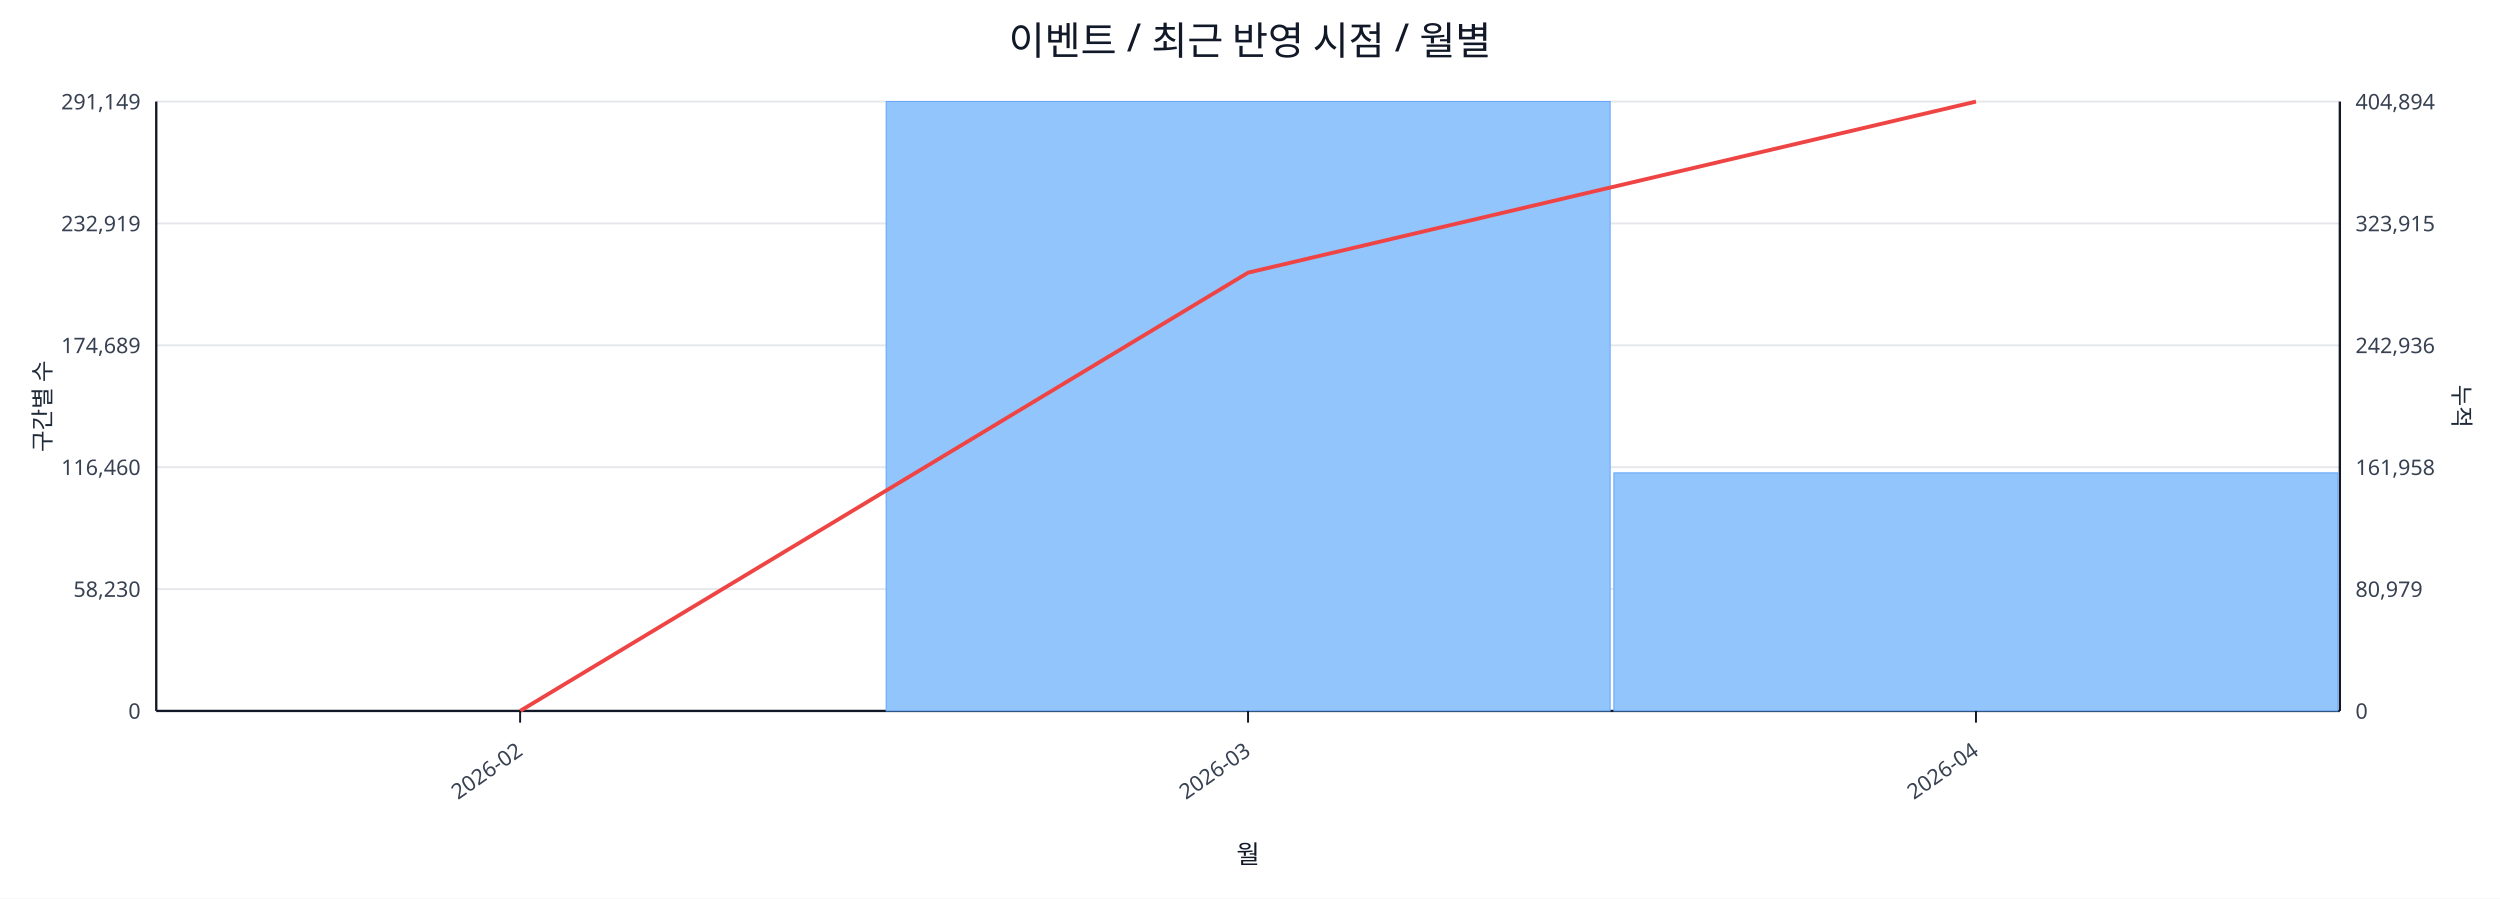
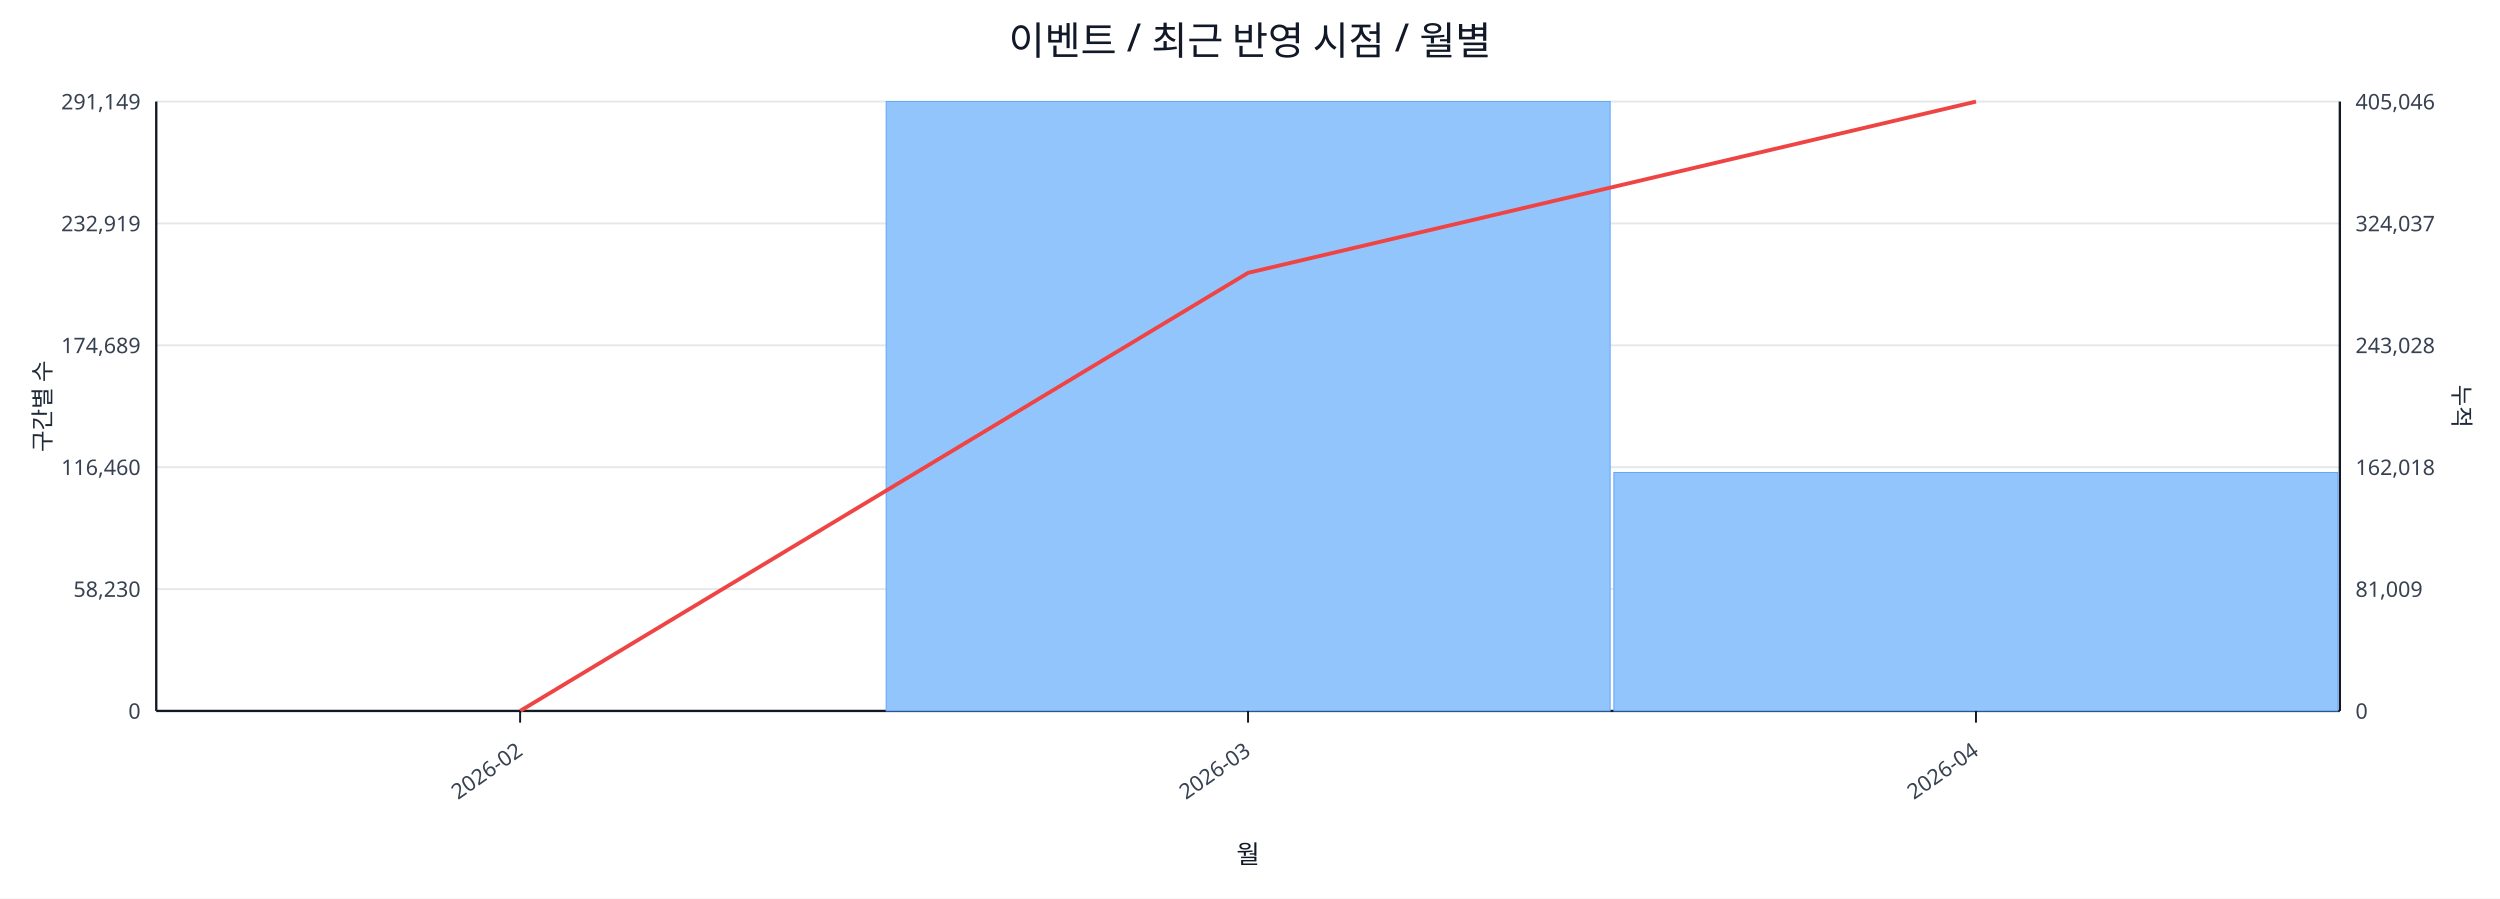
<svg xmlns="http://www.w3.org/2000/svg" width="1280" height="460" viewBox="0 0 1280 460">
  <rect x="0" y="0" width="100%" height="100%" fill="#ffffff" />
  <text x="640.0" y="28" font-size="20" text-anchor="middle" font-family="sans-serif" fill="#111827">이벤트 / 최근 반영 시점 / 월별</text>
  <line x1="80.0" y1="52.0" x2="1198.0" y2="52.0" stroke="#e5e7eb" stroke-width="1" />
  <text x="72.0" y="56.0" font-size="11" text-anchor="end" font-family="sans-serif" fill="#374151">291,149</text>
-   <text x="1206.0" y="56.0" font-size="11" text-anchor="start" font-family="sans-serif" fill="#374151">404,894</text>
+   <text x="1206.0" y="56.0" font-size="11" text-anchor="start" font-family="sans-serif" fill="#374151">405,046</text>
  <line x1="80.0" y1="114.4" x2="1198.0" y2="114.4" stroke="#e5e7eb" stroke-width="1" />
  <text x="72.0" y="118.4" font-size="11" text-anchor="end" font-family="sans-serif" fill="#374151">232,919</text>
-   <text x="1206.0" y="118.4" font-size="11" text-anchor="start" font-family="sans-serif" fill="#374151">323,915</text>
+   <text x="1206.0" y="118.4" font-size="11" text-anchor="start" font-family="sans-serif" fill="#374151">324,037</text>
  <line x1="80.0" y1="176.8" x2="1198.0" y2="176.8" stroke="#e5e7eb" stroke-width="1" />
  <text x="72.0" y="180.8" font-size="11" text-anchor="end" font-family="sans-serif" fill="#374151">174,689</text>
-   <text x="1206.0" y="180.8" font-size="11" text-anchor="start" font-family="sans-serif" fill="#374151">242,936</text>
+   <text x="1206.0" y="180.8" font-size="11" text-anchor="start" font-family="sans-serif" fill="#374151">243,028</text>
  <line x1="80.0" y1="239.2" x2="1198.0" y2="239.2" stroke="#e5e7eb" stroke-width="1" />
  <text x="72.0" y="243.2" font-size="11" text-anchor="end" font-family="sans-serif" fill="#374151">116,460</text>
-   <text x="1206.0" y="243.2" font-size="11" text-anchor="start" font-family="sans-serif" fill="#374151">161,958</text>
+   <text x="1206.0" y="243.2" font-size="11" text-anchor="start" font-family="sans-serif" fill="#374151">162,018</text>
  <line x1="80.0" y1="301.6" x2="1198.0" y2="301.6" stroke="#e5e7eb" stroke-width="1" />
  <text x="72.0" y="305.6" font-size="11" text-anchor="end" font-family="sans-serif" fill="#374151">58,230</text>
-   <text x="1206.0" y="305.6" font-size="11" text-anchor="start" font-family="sans-serif" fill="#374151">80,979</text>
+   <text x="1206.0" y="305.6" font-size="11" text-anchor="start" font-family="sans-serif" fill="#374151">81,009</text>
  <line x1="80.0" y1="364.0" x2="1198.0" y2="364.0" stroke="#e5e7eb" stroke-width="1" />
  <text x="72.0" y="368.0" font-size="11" text-anchor="end" font-family="sans-serif" fill="#374151">0</text>
  <text x="1206.0" y="368.0" font-size="11" text-anchor="start" font-family="sans-serif" fill="#374151">0</text>
  <line x1="80.0" y1="364.0" x2="1198.0" y2="364.0" stroke="#111827" stroke-width="1.2" />
  <line x1="80.0" y1="52.0" x2="80.0" y2="364.0" stroke="#111827" stroke-width="1.2" />
  <line x1="1198.0" y1="52.0" x2="1198.0" y2="364.0" stroke="#111827" stroke-width="1.2" />
  <rect x="81.0" y="364.0" width="370.7" height="0.0" fill="#93c5fd" stroke="#60a5fa" stroke-width="0.5" />
  <rect x="453.7" y="52.0" width="370.7" height="312.0" fill="#93c5fd" stroke="#60a5fa" stroke-width="0.5" />
-   <rect x="826.3" y="242.1" width="370.7" height="121.9" fill="#93c5fd" stroke="#60a5fa" stroke-width="0.5" />
-   <polyline fill="none" stroke="#ef4444" stroke-width="2" points="266.3,364.0 639.0,139.6 1011.7,52.0" />
+   <rect x="826.3" y="241.9" width="370.7" height="122.1" fill="#93c5fd" stroke="#60a5fa" stroke-width="0.5" />
+   <polyline fill="none" stroke="#ef4444" stroke-width="2" points="266.3,364.0 639.0,139.7 1011.7,52.0" />
  <line x1="266.3" y1="364.0" x2="266.3" y2="370.0" stroke="#111827" stroke-width="1" />
  <text x="268.3" y="386.0" font-size="11" text-anchor="end" transform="rotate(-35 268.3 386.0)" font-family="sans-serif" fill="#374151">2026-02</text>
  <line x1="639.0" y1="364.0" x2="639.0" y2="370.0" stroke="#111827" stroke-width="1" />
  <text x="641.0" y="386.0" font-size="11" text-anchor="end" transform="rotate(-35 641.0 386.0)" font-family="sans-serif" fill="#374151">2026-03</text>
  <line x1="1011.7" y1="364.0" x2="1011.7" y2="370.0" stroke="#111827" stroke-width="1" />
  <text x="1013.7" y="386.0" font-size="11" text-anchor="end" transform="rotate(-35 1013.7 386.0)" font-family="sans-serif" fill="#374151">2026-04</text>
  <text x="26" y="208.0" font-size="12" transform="rotate(-90 26 208.0)" text-anchor="middle" font-family="sans-serif" fill="#1f2937">구간별 수</text>
  <text x="1256.0" y="208.0" font-size="12" transform="rotate(90 1256.0 208.0)" text-anchor="middle" font-family="sans-serif" fill="#1f2937">누적</text>
  <text x="639.0" y="442.0" font-size="13" text-anchor="middle" font-family="sans-serif" fill="#111827">월</text>
</svg>
